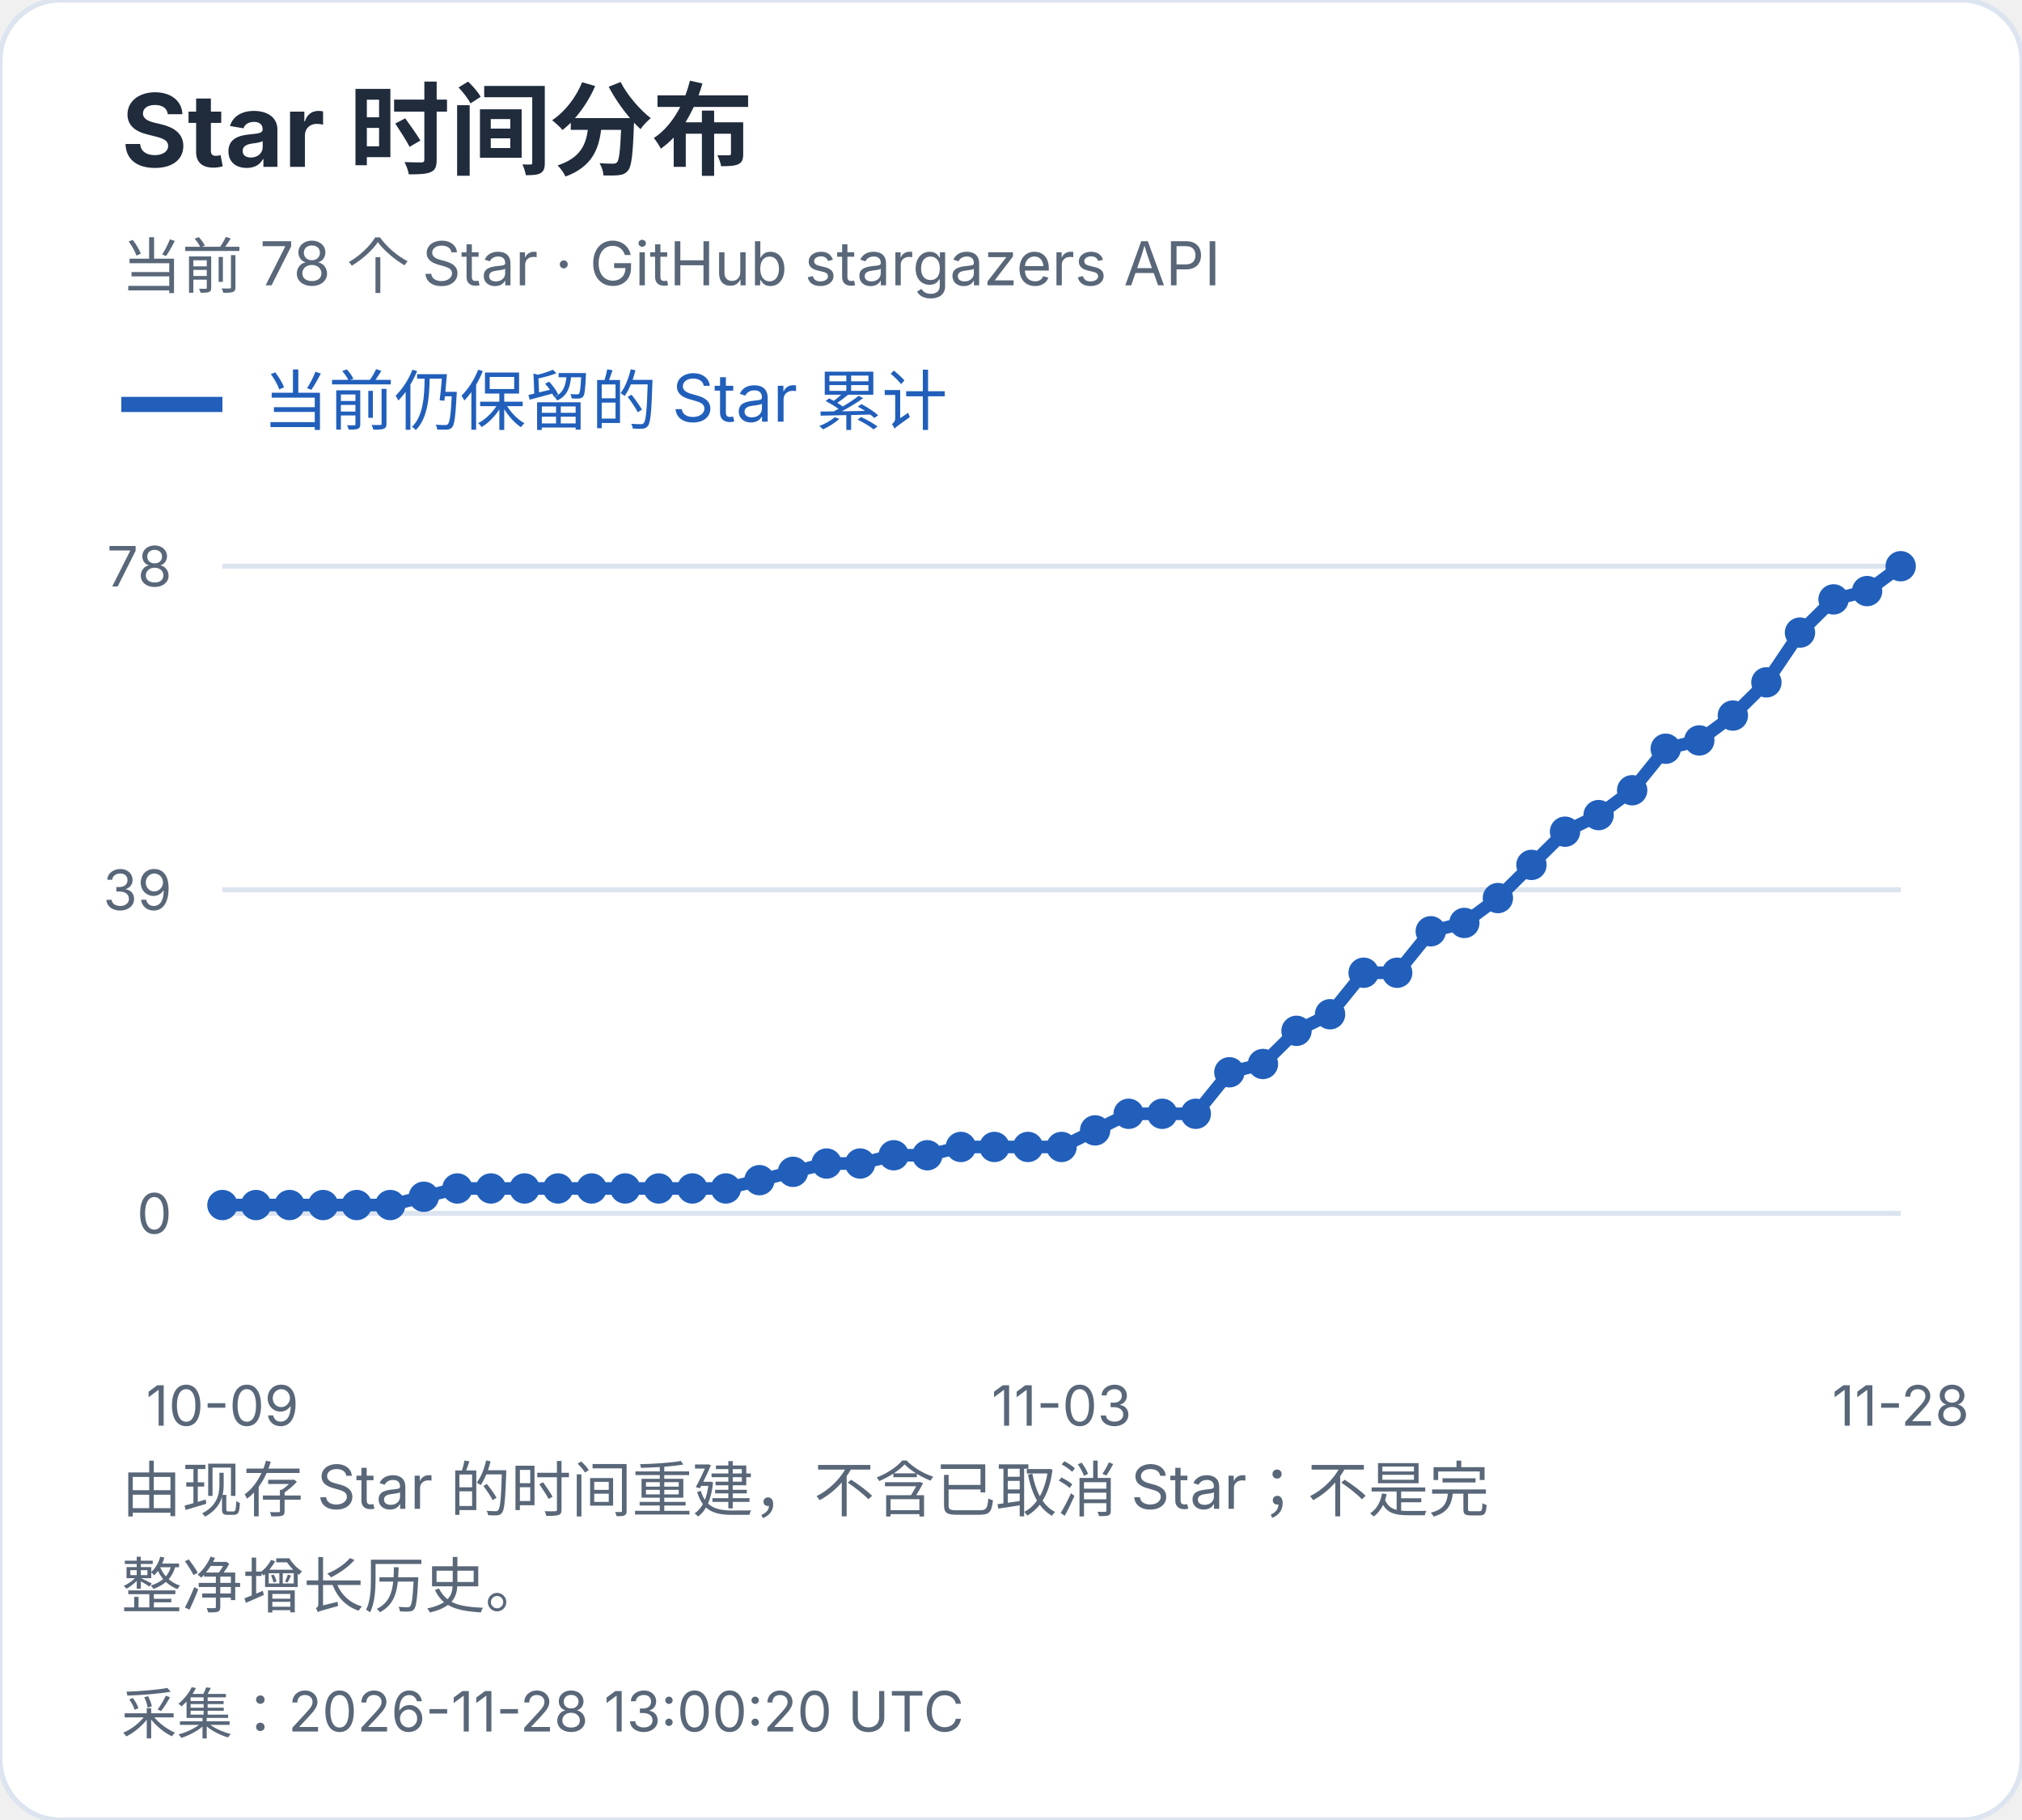
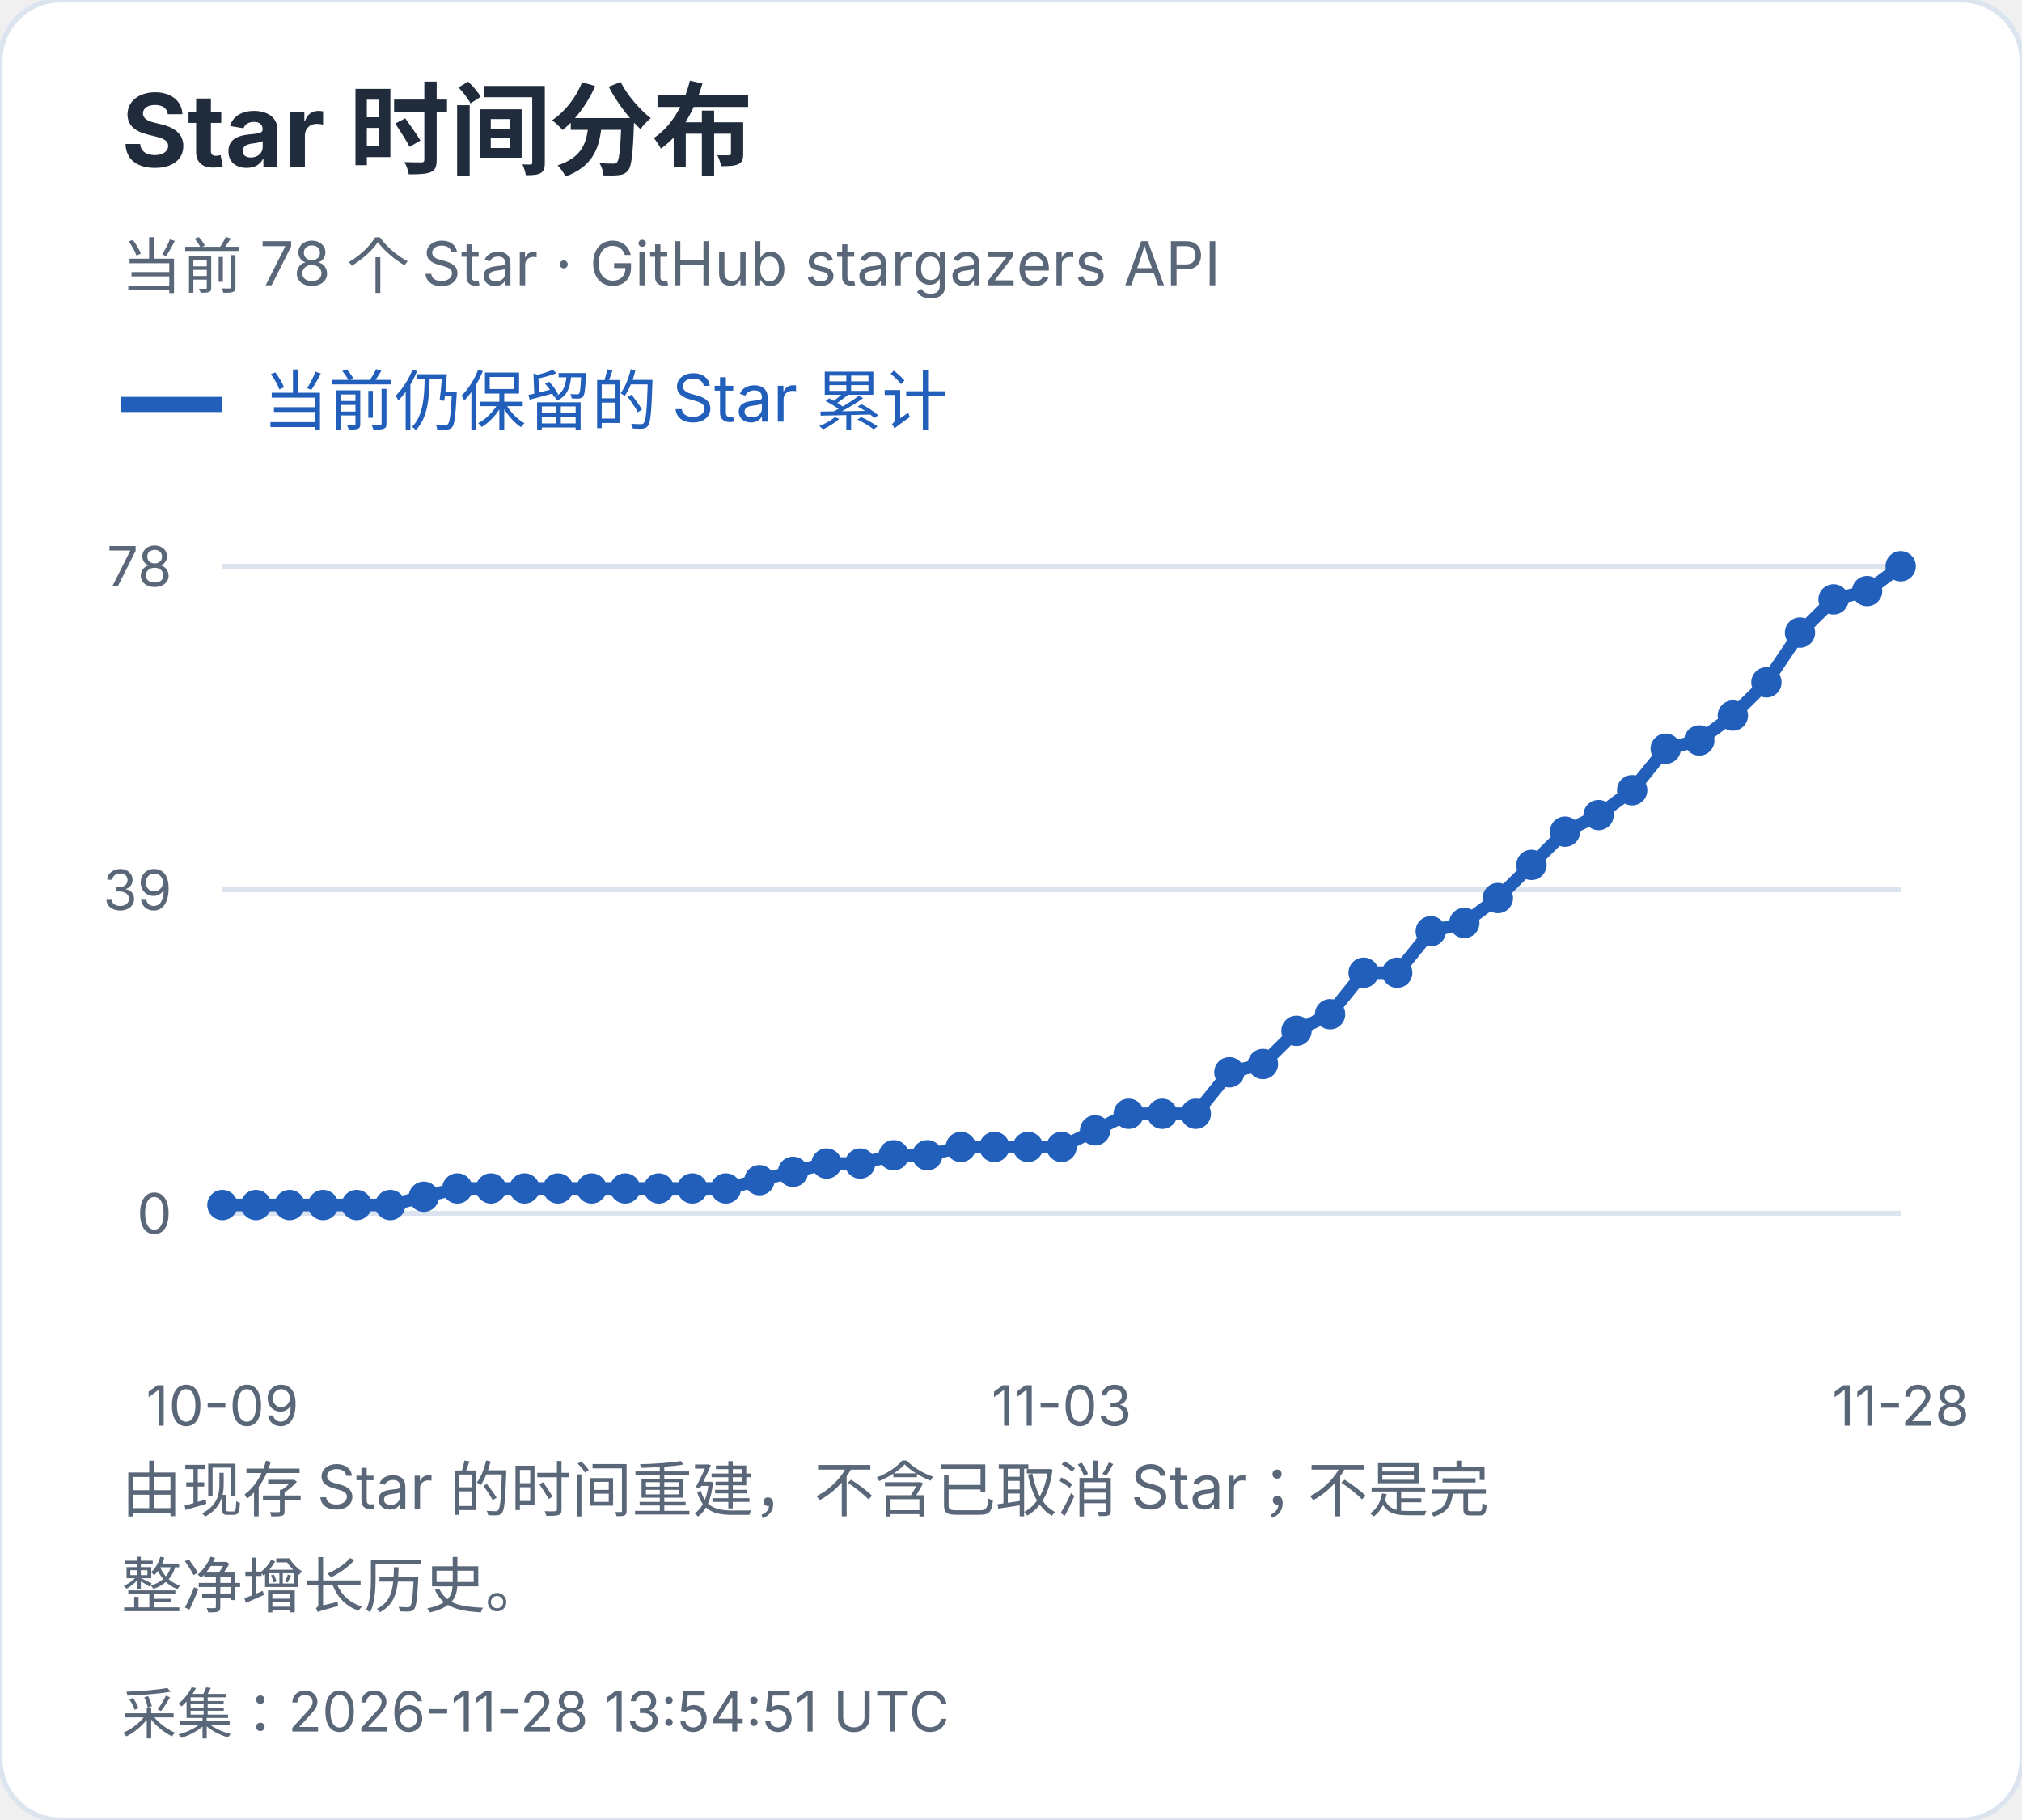
<svg xmlns="http://www.w3.org/2000/svg" width="400" height="360" viewBox="0 0 400 360" role="img" aria-label="Star 时间分布">
  <style>text{font-family:-apple-system,BlinkMacSystemFont,"Segoe UI","PingFang SC","Microsoft YaHei",sans-serif;font-variant-numeric:tabular-nums}</style>
  <rect width="400" height="360" rx="12" fill="white" stroke="#dce4ef" />
  <text x="24" y="33" font-size="20" fill="#202b3c" font-weight="650" text-anchor="start">Star 时间分布</text>
  <text x="24" y="57" font-size="12" fill="#596779" font-weight="400" text-anchor="start">当前 78 个 Star · GitHub stargazers API</text>
  <path d="M24 80h20" stroke="#215fbb" stroke-width="3" />
  <text x="52" y="84" font-size="13" fill="#215fbb" font-weight="400" text-anchor="start">当前仍保留的 Star 累计</text>
  <path d="M44 240.0H376" stroke="#dce4ef" />
  <text x="34" y="244.0" font-size="11" fill="#596779" font-weight="400" text-anchor="end">0</text>
  <path d="M44 176.0H376" stroke="#dce4ef" />
  <text x="34" y="180.0" font-size="11" fill="#596779" font-weight="400" text-anchor="end">39</text>
  <path d="M44 112.0H376" stroke="#dce4ef" />
  <text x="34" y="116.0" font-size="11" fill="#596779" font-weight="400" text-anchor="end">78</text>
  <circle cx="44.00" cy="238.36" r="3" fill="#215fbb" />
  <circle cx="50.64" cy="238.36" r="3" fill="#215fbb" />
  <circle cx="57.28" cy="238.36" r="3" fill="#215fbb" />
  <circle cx="63.92" cy="238.36" r="3" fill="#215fbb" />
  <circle cx="70.56" cy="238.36" r="3" fill="#215fbb" />
  <circle cx="77.20" cy="238.36" r="3" fill="#215fbb" />
  <circle cx="83.84" cy="236.72" r="3" fill="#215fbb" />
  <circle cx="90.48" cy="235.08" r="3" fill="#215fbb" />
  <circle cx="97.12" cy="235.08" r="3" fill="#215fbb" />
  <circle cx="103.76" cy="235.08" r="3" fill="#215fbb" />
  <circle cx="110.40" cy="235.08" r="3" fill="#215fbb" />
  <circle cx="117.04" cy="235.08" r="3" fill="#215fbb" />
  <circle cx="123.68" cy="235.08" r="3" fill="#215fbb" />
  <circle cx="130.32" cy="235.08" r="3" fill="#215fbb" />
  <circle cx="136.96" cy="235.08" r="3" fill="#215fbb" />
  <circle cx="143.60" cy="235.08" r="3" fill="#215fbb" />
  <circle cx="150.24" cy="233.44" r="3" fill="#215fbb" />
  <circle cx="156.88" cy="231.79" r="3" fill="#215fbb" />
  <circle cx="163.52" cy="230.15" r="3" fill="#215fbb" />
  <circle cx="170.16" cy="230.15" r="3" fill="#215fbb" />
  <circle cx="176.80" cy="228.51" r="3" fill="#215fbb" />
  <circle cx="183.44" cy="228.51" r="3" fill="#215fbb" />
  <circle cx="190.08" cy="226.87" r="3" fill="#215fbb" />
  <circle cx="196.72" cy="226.87" r="3" fill="#215fbb" />
  <circle cx="203.36" cy="226.87" r="3" fill="#215fbb" />
  <circle cx="210.00" cy="226.87" r="3" fill="#215fbb" />
  <circle cx="216.64" cy="223.59" r="3" fill="#215fbb" />
  <circle cx="223.28" cy="220.31" r="3" fill="#215fbb" />
  <circle cx="229.92" cy="220.31" r="3" fill="#215fbb" />
  <circle cx="236.56" cy="220.31" r="3" fill="#215fbb" />
  <circle cx="243.20" cy="212.10" r="3" fill="#215fbb" />
  <circle cx="249.84" cy="210.46" r="3" fill="#215fbb" />
  <circle cx="256.48" cy="203.90" r="3" fill="#215fbb" />
  <circle cx="263.12" cy="200.62" r="3" fill="#215fbb" />
  <circle cx="269.76" cy="192.41" r="3" fill="#215fbb" />
  <circle cx="276.40" cy="192.41" r="3" fill="#215fbb" />
  <circle cx="283.04" cy="184.21" r="3" fill="#215fbb" />
  <circle cx="289.68" cy="182.56" r="3" fill="#215fbb" />
  <circle cx="296.32" cy="177.64" r="3" fill="#215fbb" />
  <circle cx="302.96" cy="171.08" r="3" fill="#215fbb" />
  <circle cx="309.60" cy="164.51" r="3" fill="#215fbb" />
  <circle cx="316.24" cy="161.23" r="3" fill="#215fbb" />
  <circle cx="322.88" cy="156.31" r="3" fill="#215fbb" />
  <circle cx="329.52" cy="148.10" r="3" fill="#215fbb" />
  <circle cx="336.16" cy="146.46" r="3" fill="#215fbb" />
  <circle cx="342.80" cy="141.54" r="3" fill="#215fbb" />
  <circle cx="349.44" cy="134.97" r="3" fill="#215fbb" />
  <circle cx="356.08" cy="125.13" r="3" fill="#215fbb" />
  <circle cx="362.72" cy="118.56" r="3" fill="#215fbb" />
  <circle cx="369.36" cy="116.92" r="3" fill="#215fbb" />
  <circle cx="376.00" cy="112.00" r="3" fill="#215fbb" />
  <polyline points="44.00,238.36 50.64,238.36 57.28,238.36 63.92,238.36 70.56,238.36 77.20,238.36 83.84,236.72 90.48,235.08 97.12,235.08 103.76,235.08 110.40,235.08 117.04,235.08 123.68,235.08 130.32,235.08 136.96,235.08 143.60,235.08 150.24,233.44 156.88,231.79 163.52,230.15 170.16,230.15 176.80,228.51 183.44,228.51 190.08,226.87 196.72,226.87 203.36,226.87 210.00,226.87 216.64,223.59 223.28,220.31 229.92,220.31 236.56,220.31 243.20,212.10 249.84,210.46 256.48,203.90 263.12,200.62 269.76,192.41 276.40,192.41 283.04,184.21 289.68,182.56 296.32,177.64 302.96,171.08 309.60,164.51 316.24,161.23 322.88,156.31 329.52,148.10 336.16,146.46 342.80,141.54 349.44,134.97 356.08,125.13 362.72,118.56 369.36,116.92 376.00,112.00" fill="none" stroke="#215fbb" stroke-width="2.5" />
  <text x="44.0" y="282" font-size="11" fill="#596779" font-weight="400" text-anchor="middle">10-09</text>
  <text x="210.0" y="282" font-size="11" fill="#596779" font-weight="400" text-anchor="middle">11-03</text>
  <text x="376.0" y="282" font-size="11" fill="#596779" font-weight="400" text-anchor="middle">11-28</text>
  <text x="24" y="299" font-size="12" fill="#596779" font-weight="400" text-anchor="start">由现存 Star 的时间重建，不含已取消 Star；不是完</text>
  <text x="24" y="318" font-size="12" fill="#596779" font-weight="400" text-anchor="start">整净增长历史。</text>
-   <text x="24" y="343" font-size="11" fill="#596779" font-weight="400" text-anchor="start">采集：2026-11-28 13:00:20 UTC</text>
+   <text x="24" y="343" font-size="11" fill="#596779" font-weight="400" text-anchor="start">采集：2026-11-28 13:54:51 UTC</text>
</svg>
